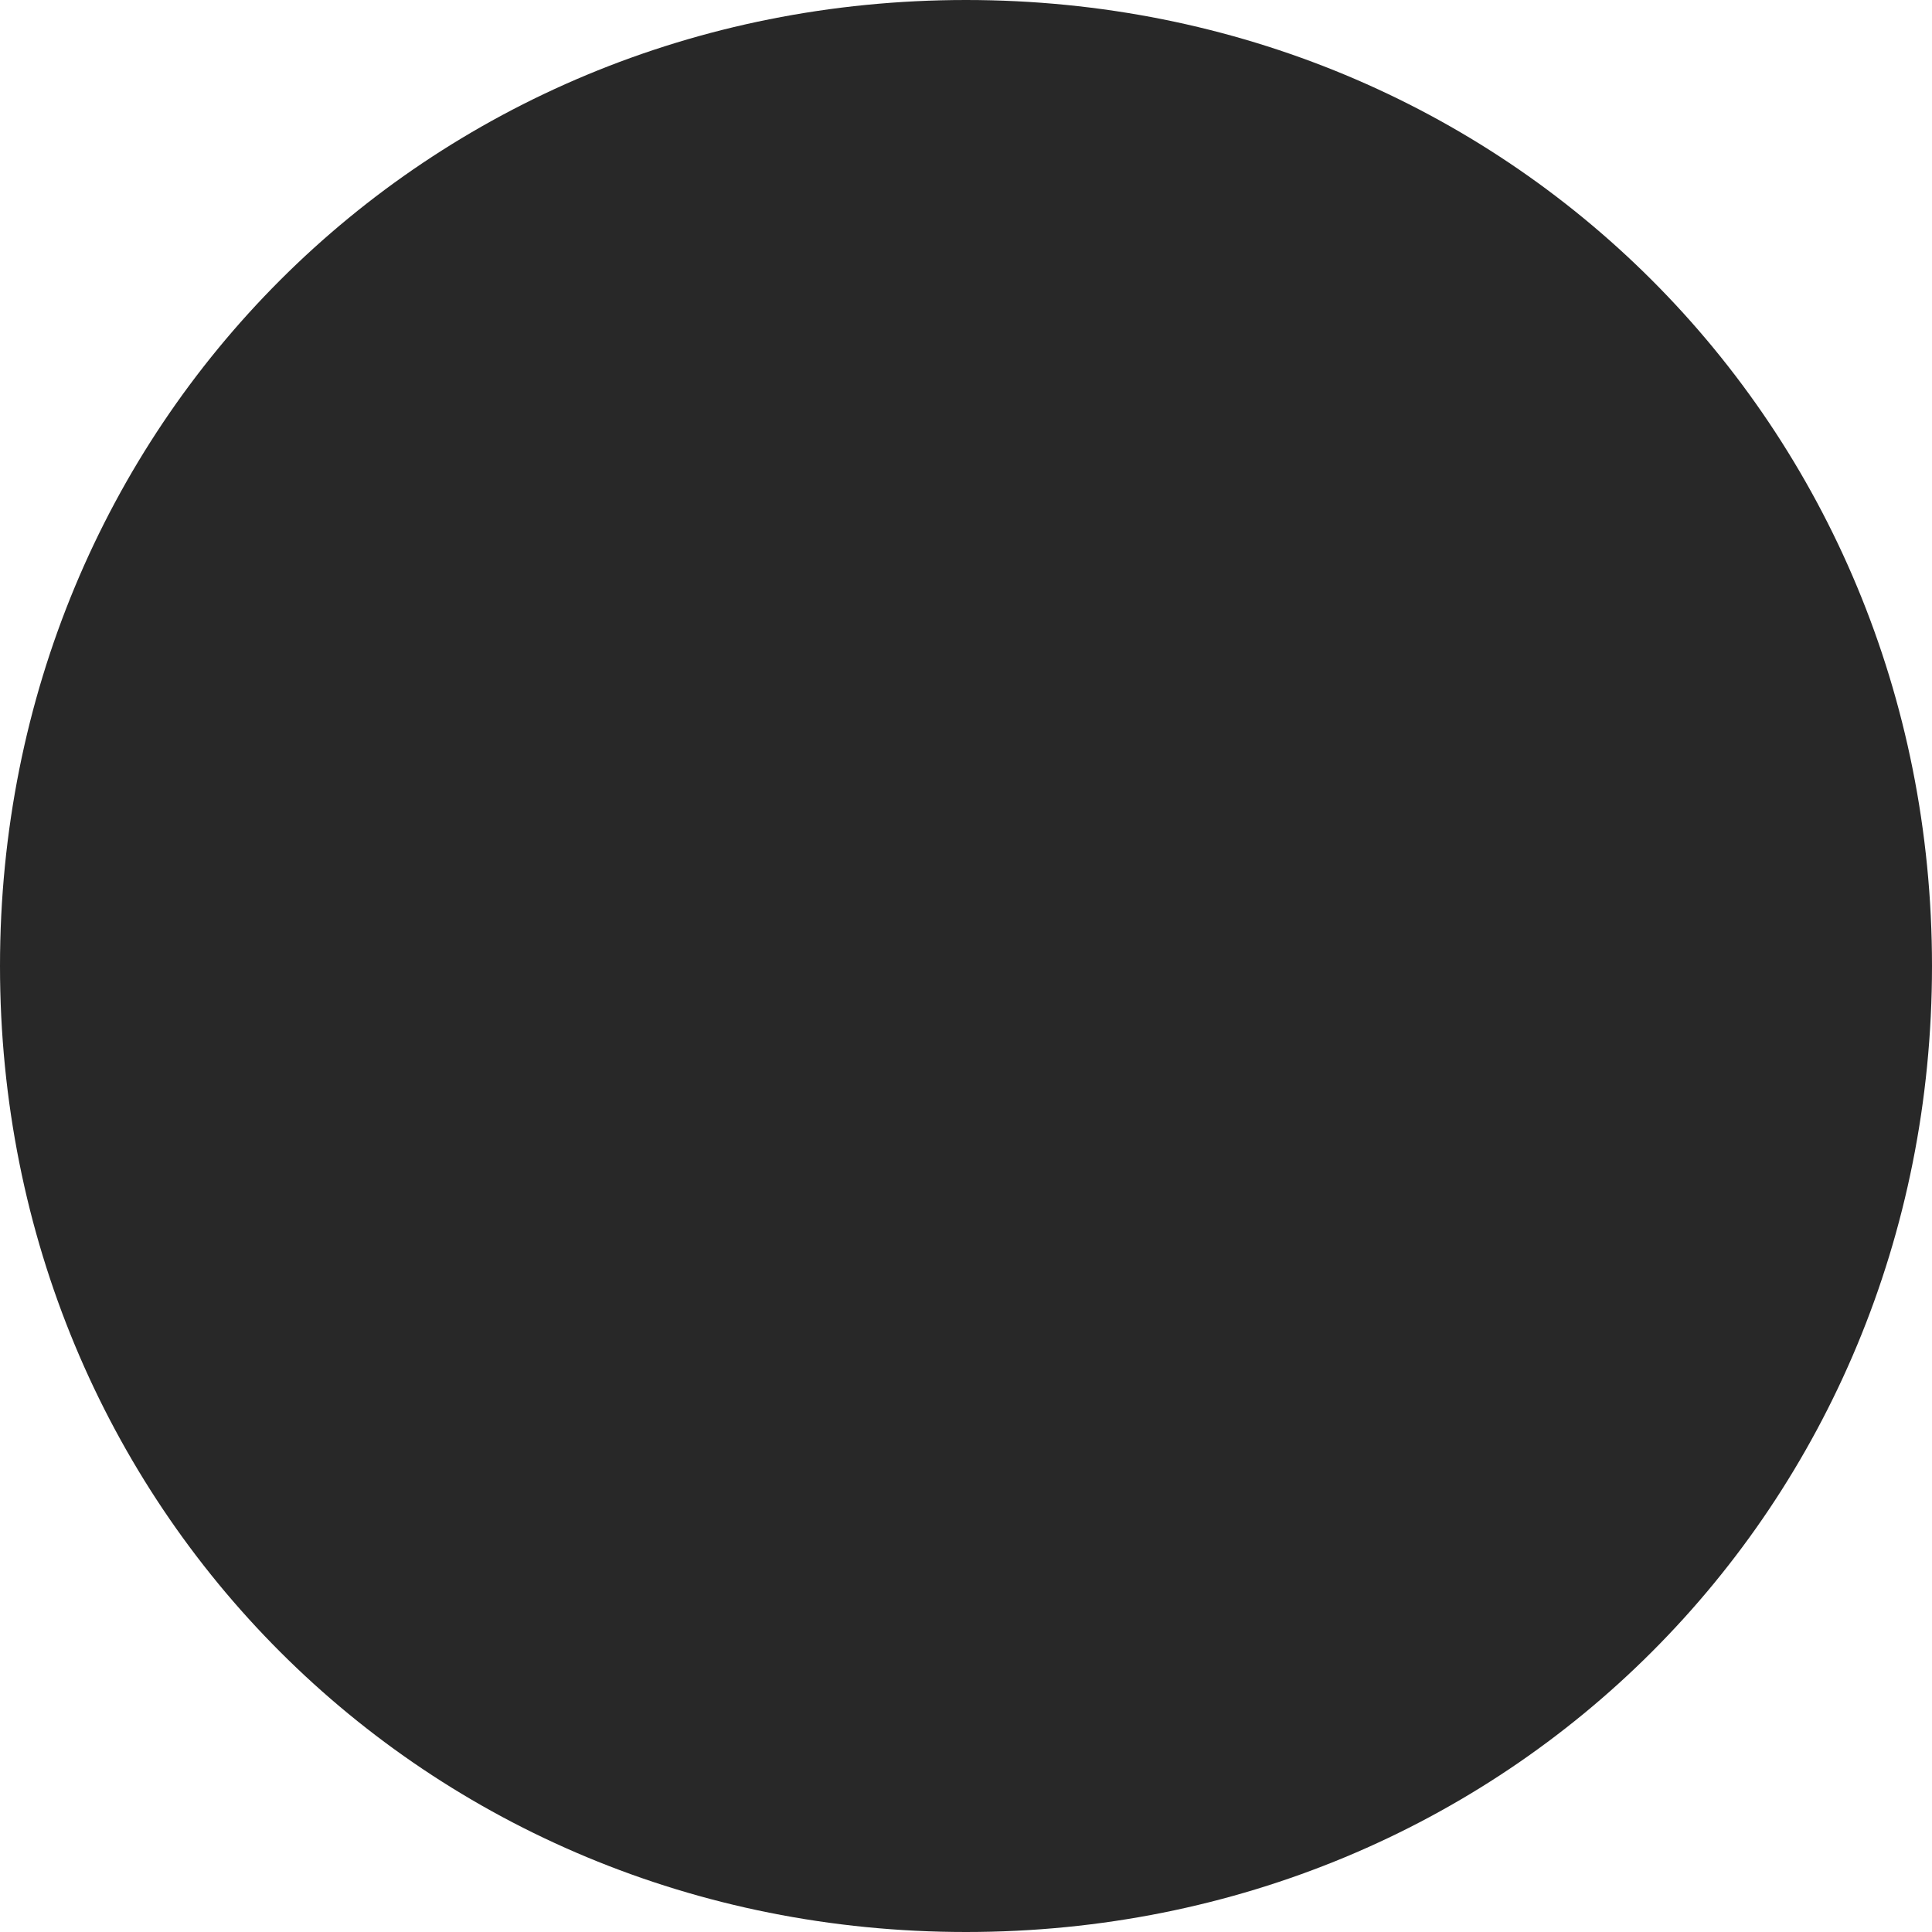
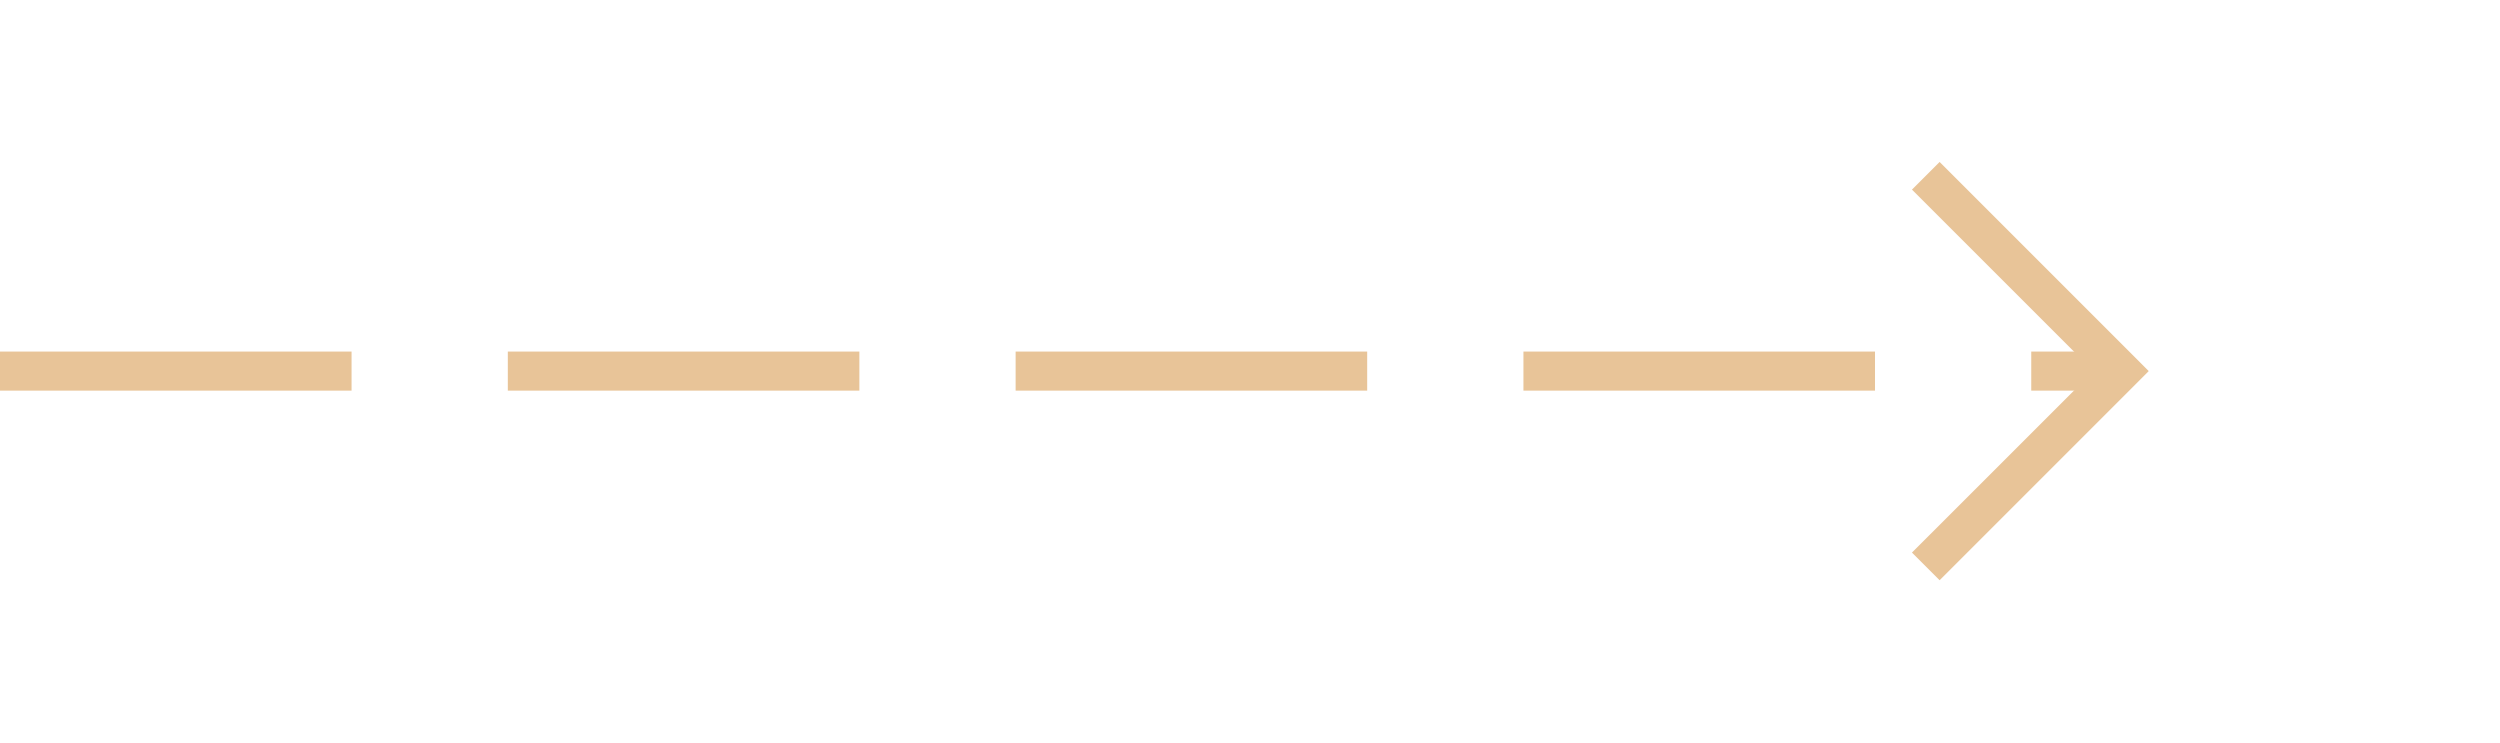
- <svg xmlns="http://www.w3.org/2000/svg" version="1.1" width="53px" height="53px">
-   <g transform="matrix(1 0 0 1 -27 -1066 )">
-     <path d="M 53.5 1066  C 68.34 1066  80 1077.66  80 1092.5  C 80 1107.34  68.34 1119  53.5 1119  C 38.66 1119  27 1107.34  27 1092.5  C 27 1077.66  38.66 1066  53.5 1066  Z " fill-rule="nonzero" fill="#282828" stroke="none" />
+ <svg xmlns="http://www.w3.org/2000/svg" version="1.1" width="64px" height="19px">
+   <g transform="matrix(1 0 0 1 -90 -1083 )">
+     <path d="M 138.946 1087.854  L 143.593 1092.5  L 138.946 1097.146  L 139.654 1097.854  L 144.654 1092.854  L 145.007 1092.5  L 144.654 1092.146  L 139.654 1087.146  L 138.946 1087.854  Z " fill-rule="nonzero" fill="#e8c498" stroke="none" />
+     <path d="M 90 1092.5  L 144 1092.5  " stroke-width="1" stroke-dasharray="9,4" stroke="#e8c498" fill="none" />
  </g>
</svg>
